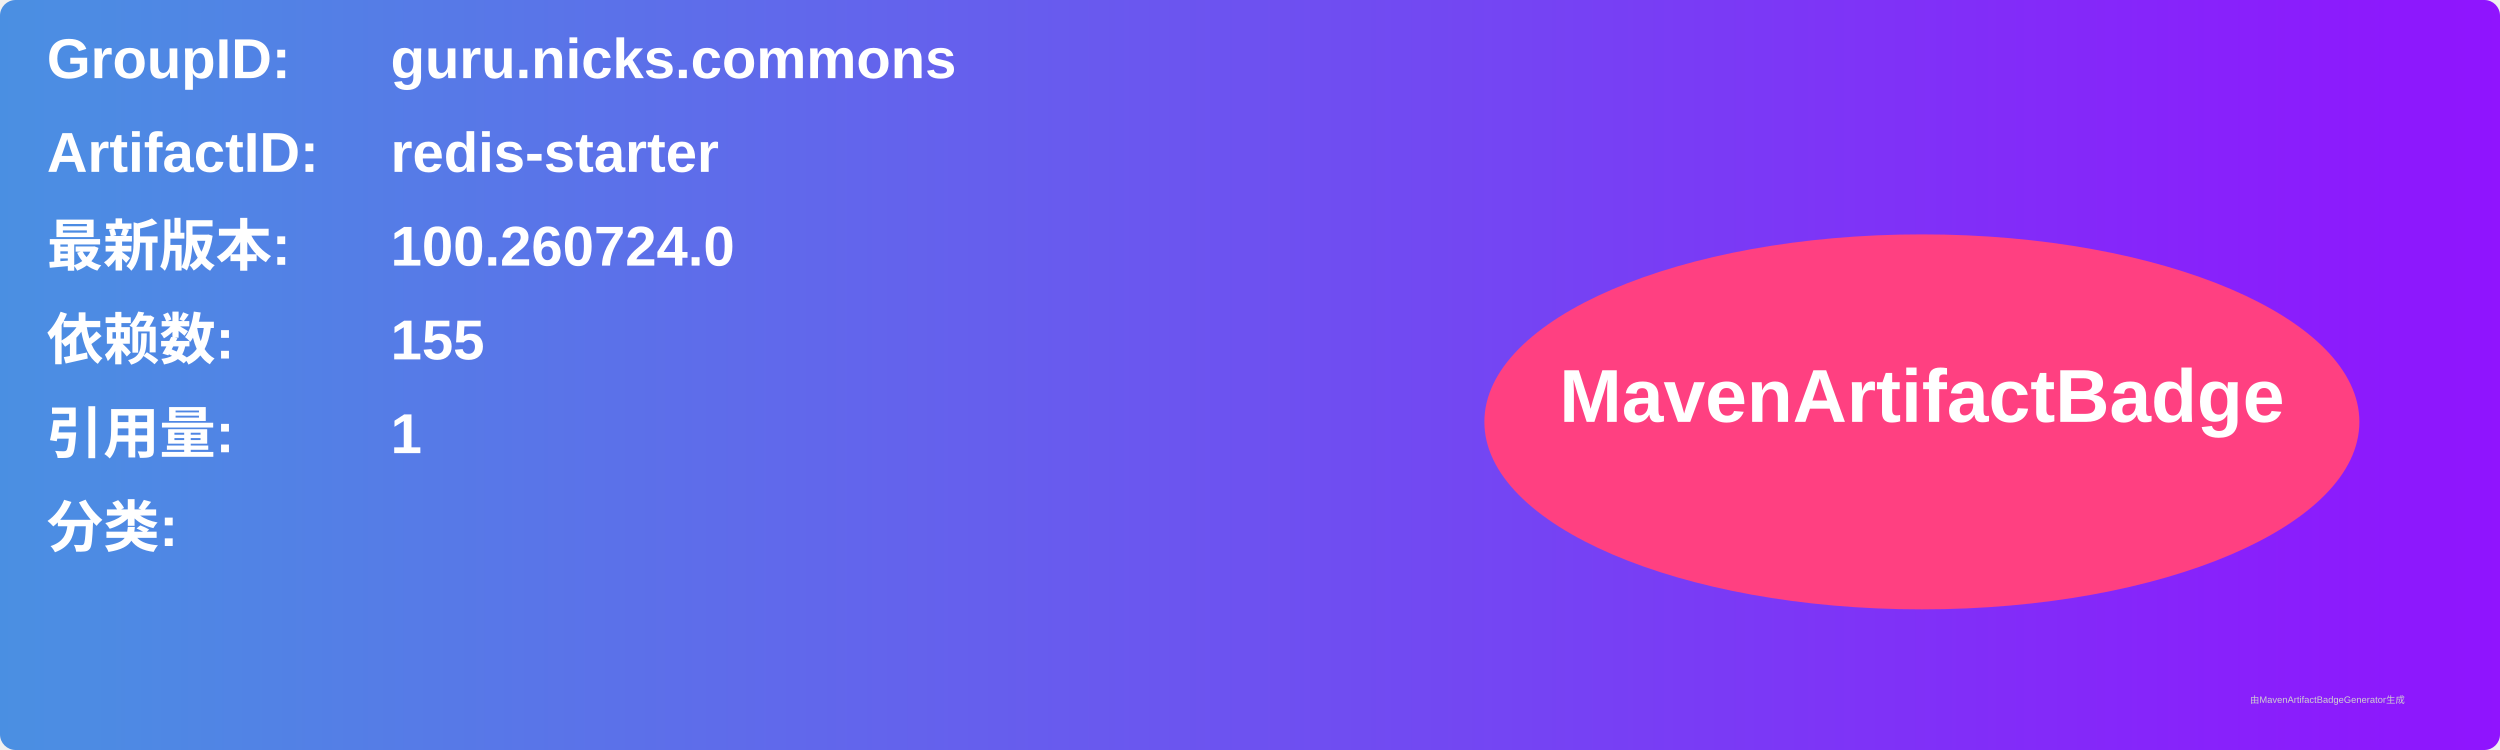
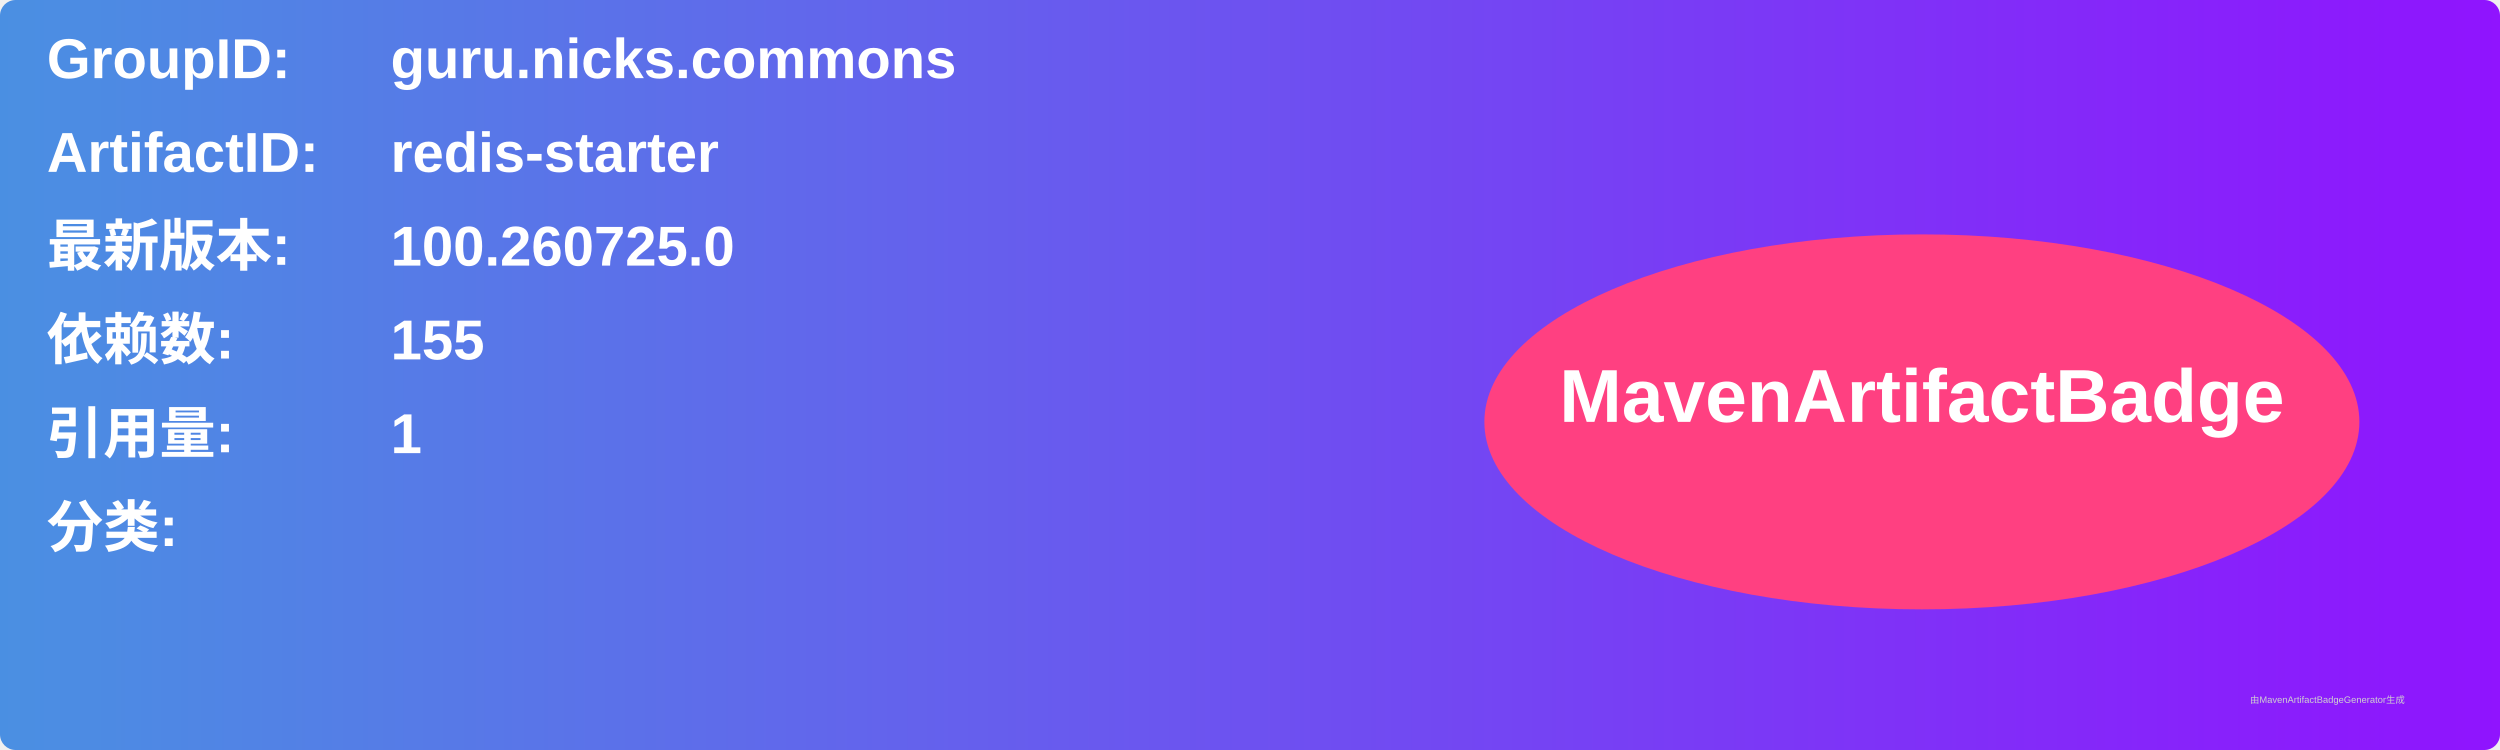
<svg xmlns="http://www.w3.org/2000/svg" width="800" height="240" viewBox="0 0 800 240">
  <linearGradient id="grad" x1="0%" y1="0%" x2="100%" y2="0%">
    <stop offset="0%" stop-color="#4a90e2" />
    <stop offset="100%" stop-color="#9013fe" />
  </linearGradient>
  <rect width="100%" height="100%" rx="5" ry="5" fill="url(#grad)" />
  <g transform="translate(15, 15)">
    <text x="0" y="10" font-family="Arial" font-size="18" fill="white" font-weight="bold" width="260">GroupID:</text>
    <text x="110" y="10" font-family="Arial" font-size="18" fill="white" font-weight="bold" width="460">guru.nicks.commons</text>
    <text x="0" y="40" font-family="Arial" font-size="18" fill="white" font-weight="bold" width="260">ArtifactID:</text>
    <text x="110" y="40" font-family="Arial" font-size="18" fill="white" font-weight="bold" width="460">redis-starter</text>
    <text x="0" y="70" font-family="Arial" font-size="18" fill="white" font-weight="bold">最新版本:</text>
    <text x="110" y="70" font-family="Arial" font-size="18" fill="white" font-weight="bold">
-       <tspan font-weight="bold">100.260724.0</tspan>
+       <tspan font-weight="bold">100.260725.0</tspan>
    </text>
    <text x="0" y="100" font-family="Arial" font-size="18" fill="white" font-weight="bold">依赖数: </text>
    <text x="110" y="100" font-family="Arial" font-size="18" fill="white">
      <tspan font-weight="bold">155</tspan>
    </text>
    <text x="0" y="130" font-family="Arial" font-size="18" fill="white" font-weight="bold">引用量: </text>
    <text x="110" y="130" font-family="Arial" font-size="18" fill="white">
      <tspan font-weight="bold">1</tspan>
    </text>
    <text x="0" y="160" font-family="Arial" font-size="18" fill="white" font-weight="bold">分类:</text>
    <text x="10" y="190" font-family="Arial" font-size="10" fill="white">
      <tspan font-weight="bold" />
    </text>
    <ellipse cx="600" cy="120" rx="140" ry="60" fill="#ff4081" />
    <text x="600" y="120" text-anchor="middle" font-family="Arial" font-size="24" fill="white" font-weight="bold">MavenArtifactBadge</text>
  </g>
  <text x="720" y="225" font-family="Arial" font-size="3" fill="#d0d0d0">由MavenArtifactBadgeGenerator生成</text>
</svg>
